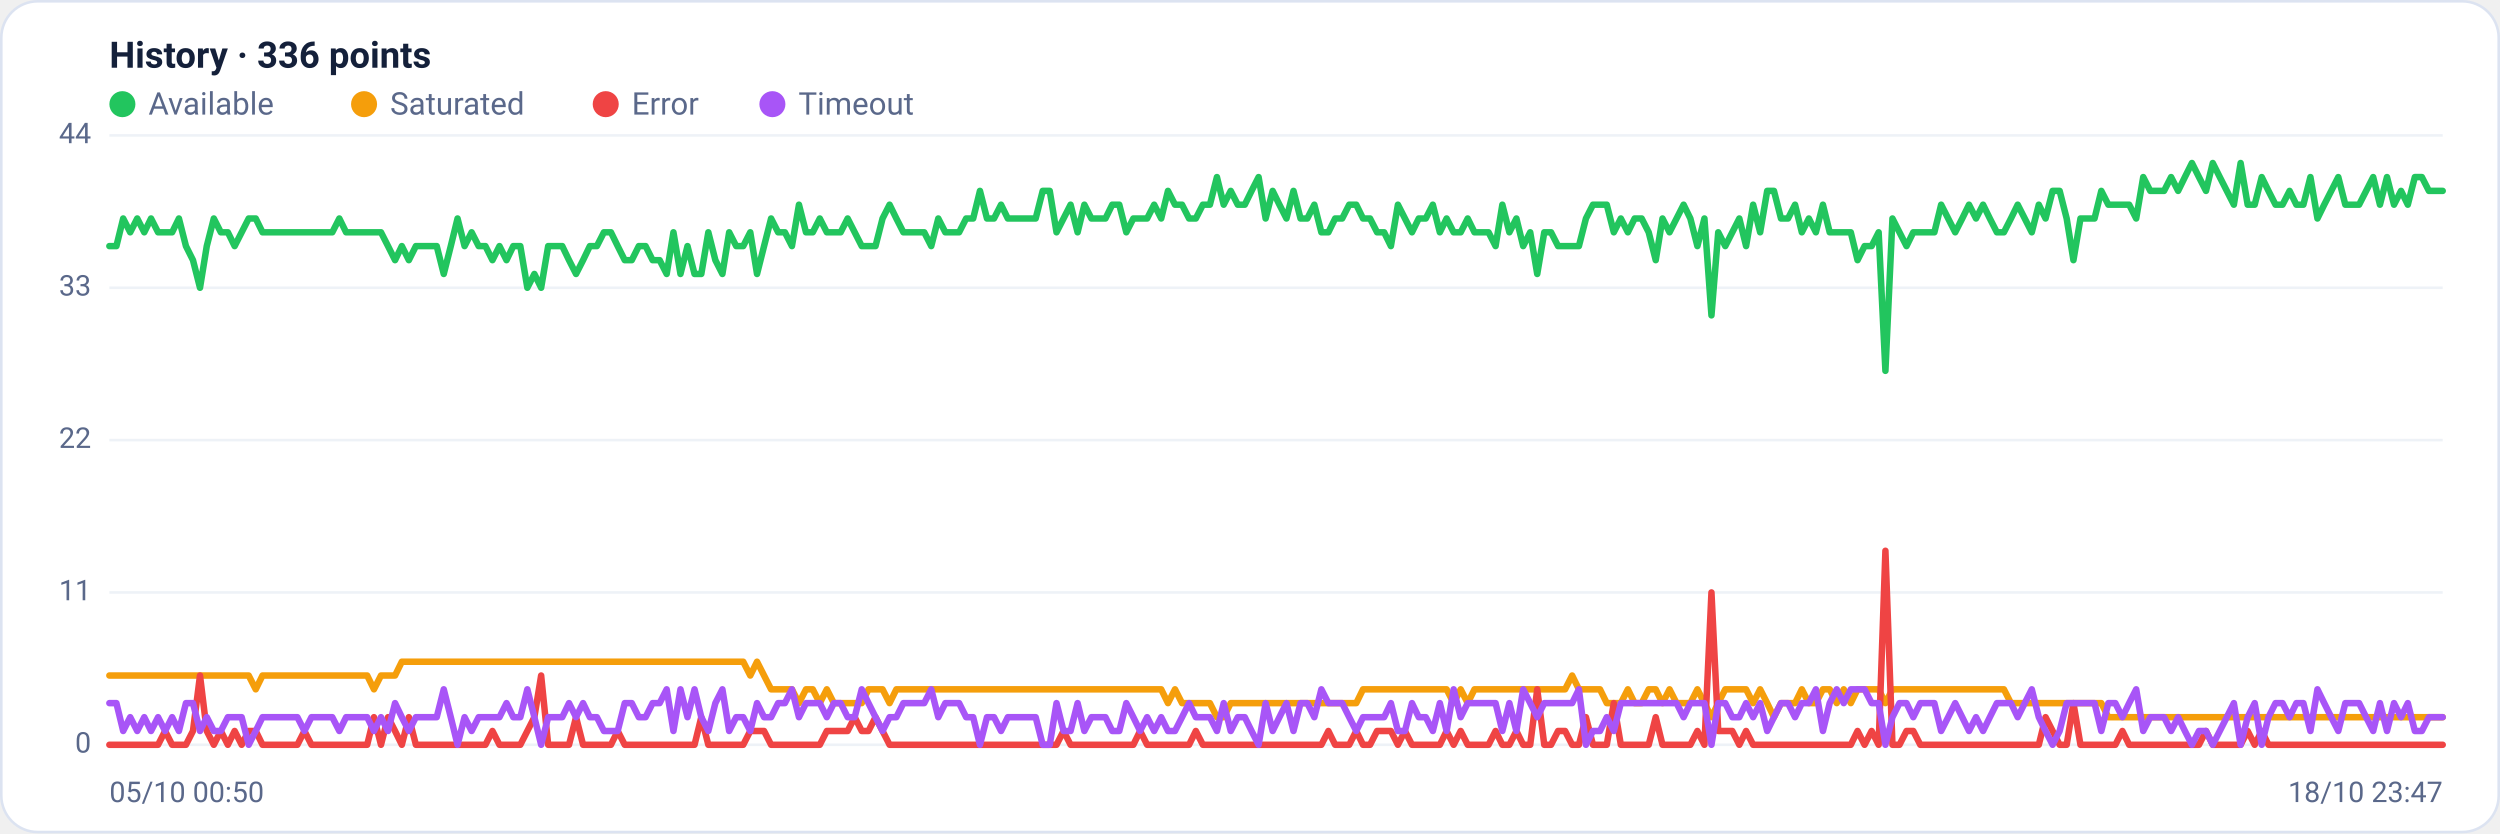
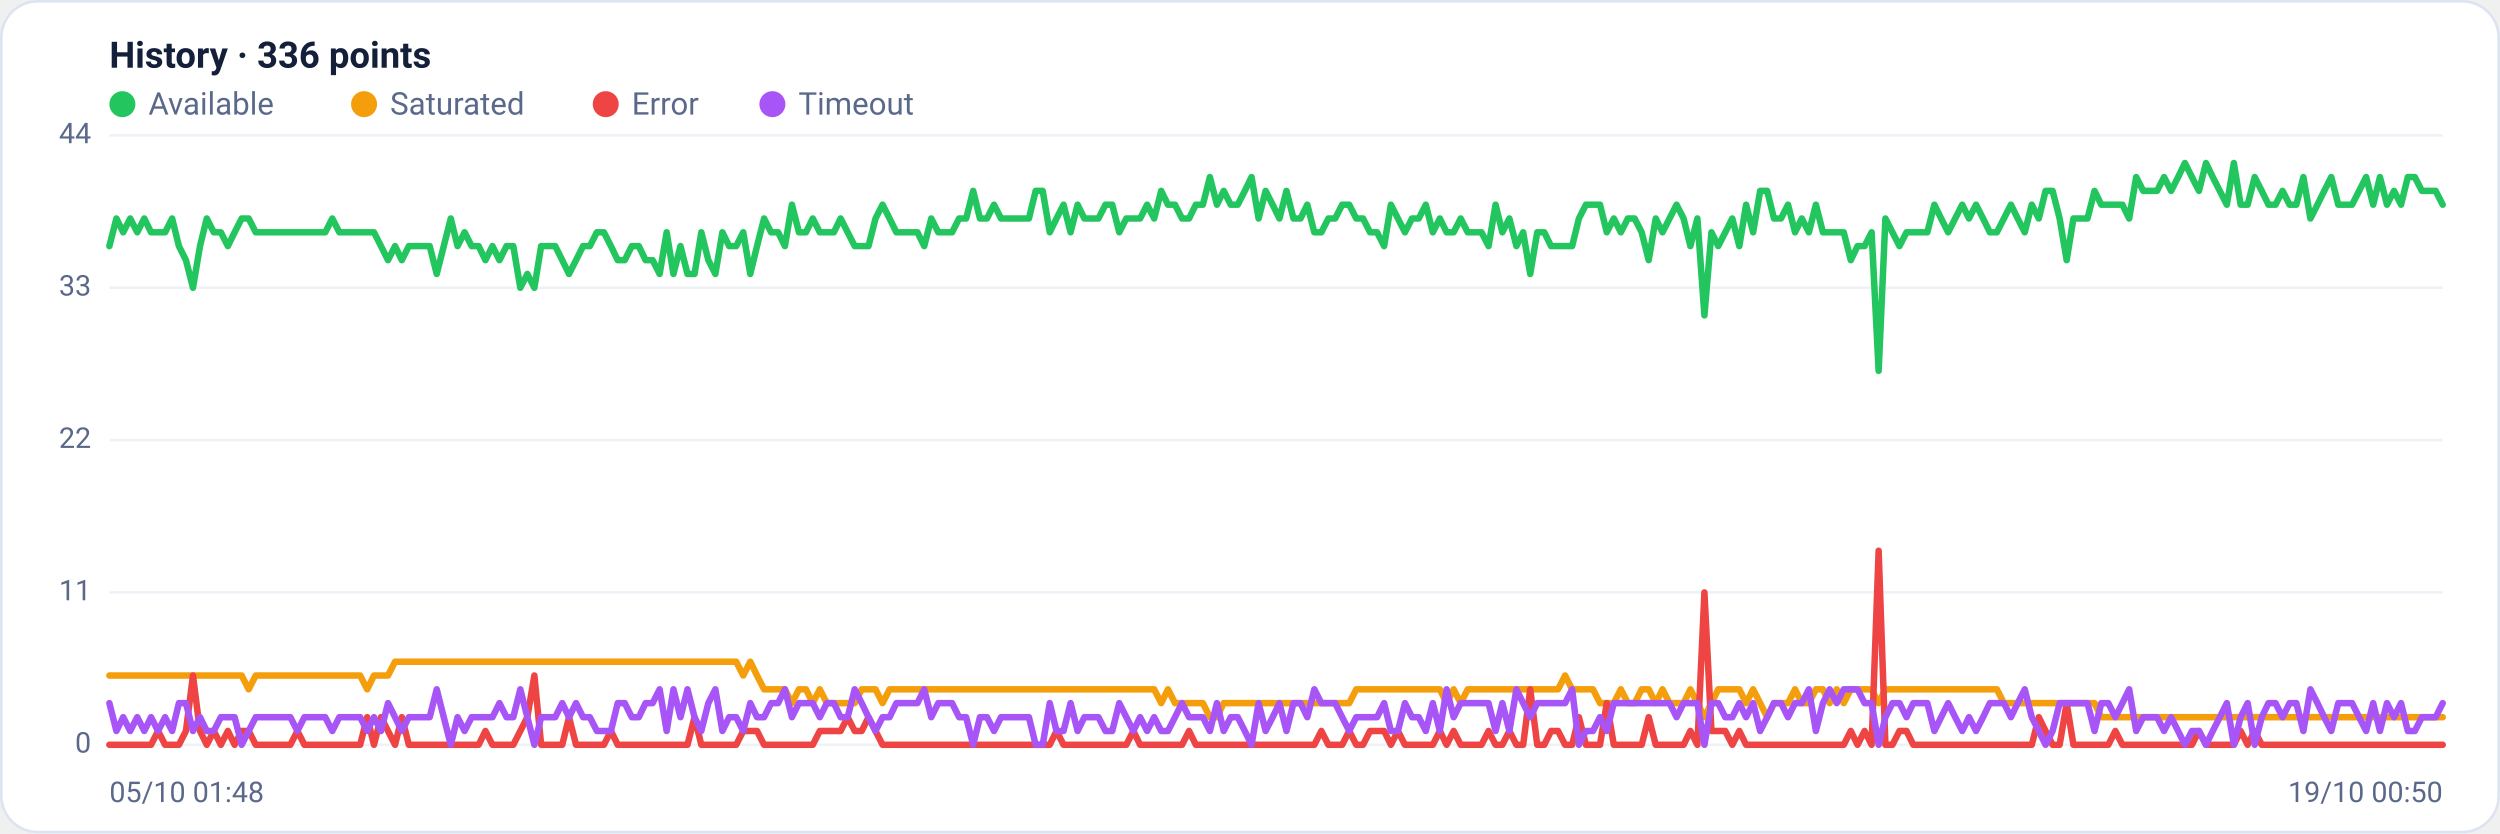
<svg xmlns="http://www.w3.org/2000/svg" viewBox="0 0 960 320" width="960" height="320" font-family="Segoe UI, system-ui, -apple-system, Roboto, Helvetica, Arial, sans-serif" role="img" aria-label="Availability history per region">
  <rect x="0.5" y="0.5" width="959" height="319" rx="14" fill="#ffffff" stroke="#dce3f1" />
  <text x="42" y="26" font-size="14" font-weight="600" fill="#14203a">History · 336 points</text>
  <circle cx="47" cy="40" r="5" fill="#22c55e" />
  <text x="57" y="44" font-size="12" fill="#5a688a">Available</text>
  <circle cx="139.8" cy="40" r="5" fill="#f59e0b" />
  <text x="149.8" y="44" font-size="12" fill="#5a688a">Saturated</text>
  <circle cx="232.6" cy="40" r="5" fill="#ef4444" />
  <text x="242.6" y="44" font-size="12" fill="#5a688a">Error</text>
  <circle cx="296.6" cy="40" r="5" fill="#a855f7" />
  <text x="306.6" y="44" font-size="12" fill="#5a688a">Timeout</text>
  <line x1="42" y1="286.0" x2="938" y2="286.0" stroke="#eef2f7" stroke-width="1" />
  <text x="35" y="289.0" text-anchor="end" font-size="11" fill="#5a688a">0</text>
  <line x1="42" y1="227.5" x2="938" y2="227.5" stroke="#eef2f7" stroke-width="1" />
  <text x="35" y="230.5" text-anchor="end" font-size="11" fill="#5a688a">11</text>
  <line x1="42" y1="169.0" x2="938" y2="169.0" stroke="#eef2f7" stroke-width="1" />
  <text x="35" y="172.0" text-anchor="end" font-size="11" fill="#5a688a">22</text>
  <line x1="42" y1="110.5" x2="938" y2="110.5" stroke="#eef2f7" stroke-width="1" />
  <text x="35" y="113.5" text-anchor="end" font-size="11" fill="#5a688a">33</text>
  <line x1="42" y1="52.0" x2="938" y2="52.0" stroke="#eef2f7" stroke-width="1" />
  <text x="35" y="55.0" text-anchor="end" font-size="11" fill="#5a688a">44</text>
-   <polyline fill="none" stroke="#22c55e" stroke-width="2.5" stroke-linejoin="round" stroke-linecap="round" points="42.0,94.5 44.7,94.5 47.3,83.9 50.0,89.2 52.7,83.9 55.4,89.2 58.0,83.9 60.7,89.2 63.4,89.2 66.1,89.2 68.7,83.9 71.4,94.5 74.1,99.9 76.8,110.5 79.4,94.5 82.1,83.9 84.8,89.2 87.5,89.2 90.1,94.5 92.8,89.2 95.5,83.9 98.2,83.9 100.8,89.2 103.5,89.2 106.2,89.2 108.9,89.2 111.5,89.2 114.2,89.2 116.9,89.2 119.6,89.2 122.2,89.2 124.9,89.2 127.6,89.2 130.3,83.9 132.9,89.2 135.6,89.2 138.3,89.2 141.0,89.2 143.6,89.2 146.3,89.2 149.0,94.5 151.7,99.9 154.3,94.5 157.0,99.9 159.7,94.5 162.4,94.5 165.0,94.5 167.7,94.5 170.4,105.2 173.1,94.5 175.7,83.9 178.4,94.5 181.1,89.2 183.8,94.5 186.4,94.5 189.1,99.9 191.8,94.5 194.5,99.9 197.1,94.5 199.8,94.5 202.5,110.5 205.2,105.2 207.8,110.5 210.5,94.5 213.2,94.5 215.9,94.5 218.5,99.9 221.2,105.2 223.9,99.9 226.5,94.5 229.2,94.5 231.9,89.2 234.6,89.2 237.2,94.5 239.9,99.9 242.6,99.9 245.3,94.5 247.9,94.5 250.6,99.9 253.3,99.9 256.0,105.2 258.6,89.2 261.3,105.2 264.0,94.5 266.7,105.2 269.3,105.2 272.0,89.2 274.7,99.9 277.4,105.2 280.0,89.2 282.7,94.5 285.4,94.5 288.1,89.2 290.7,105.2 293.4,94.5 296.1,83.9 298.8,89.2 301.4,89.2 304.1,94.5 306.8,78.6 309.5,89.2 312.1,89.2 314.8,83.9 317.5,89.2 320.2,89.2 322.8,89.2 325.5,83.9 328.2,89.2 330.9,94.5 333.5,94.5 336.2,94.5 338.9,83.9 341.6,78.6 344.2,83.9 346.9,89.2 349.6,89.2 352.3,89.2 354.9,89.2 357.6,94.5 360.3,83.9 363.0,89.2 365.6,89.2 368.3,89.2 371.0,83.9 373.7,83.9 376.3,73.3 379.0,83.9 381.7,83.9 384.4,78.6 387.0,83.9 389.7,83.9 392.4,83.9 395.1,83.9 397.7,83.9 400.4,73.3 403.1,73.3 405.7,89.2 408.4,83.9 411.1,78.6 413.8,89.2 416.4,78.6 419.1,83.9 421.8,83.9 424.5,83.9 427.1,78.6 429.8,78.6 432.5,89.2 435.2,83.9 437.8,83.9 440.5,83.9 443.2,78.6 445.9,83.9 448.5,73.3 451.2,78.6 453.9,78.6 456.6,83.9 459.2,83.9 461.9,78.6 464.6,78.6 467.3,68.0 469.9,78.6 472.6,73.3 475.3,78.6 478.0,78.6 480.6,73.3 483.3,68.0 486.0,83.9 488.7,73.3 491.3,78.6 494.0,83.9 496.7,73.3 499.4,83.9 502.0,83.9 504.7,78.6 507.4,89.2 510.1,89.2 512.7,83.9 515.4,83.9 518.1,78.6 520.8,78.6 523.4,83.9 526.1,83.9 528.8,89.2 531.5,89.2 534.1,94.5 536.8,78.6 539.5,83.9 542.2,89.2 544.8,83.9 547.5,83.9 550.2,78.6 552.9,89.2 555.5,83.9 558.2,89.2 560.9,89.2 563.6,83.9 566.2,89.2 568.9,89.2 571.6,89.2 574.3,94.5 576.9,78.6 579.6,89.2 582.3,83.9 584.9,94.5 587.6,89.2 590.3,105.2 593.0,89.2 595.6,89.2 598.3,94.5 601.0,94.5 603.7,94.5 606.3,94.5 609.0,83.9 611.7,78.6 614.4,78.6 617.0,78.6 619.7,89.2 622.4,83.9 625.1,89.2 627.7,83.9 630.4,83.9 633.1,89.2 635.8,99.9 638.4,83.9 641.1,89.2 643.8,83.9 646.5,78.6 649.1,83.9 651.8,94.5 654.5,83.9 657.2,121.1 659.8,89.2 662.5,94.5 665.2,89.2 667.9,83.9 670.5,94.5 673.2,78.6 675.9,89.2 678.6,73.3 681.2,73.3 683.9,83.9 686.6,83.9 689.3,78.6 691.9,89.2 694.6,83.9 697.3,89.2 700.0,78.6 702.6,89.2 705.3,89.2 708.0,89.2 710.7,89.2 713.3,99.9 716.0,94.5 718.7,94.5 721.4,89.2 724.0,142.4 726.7,83.9 729.4,89.2 732.1,94.5 734.7,89.2 737.4,89.2 740.1,89.2 742.8,89.2 745.4,78.6 748.1,83.9 750.8,89.2 753.5,83.9 756.1,78.6 758.8,83.9 761.5,78.6 764.1,83.9 766.8,89.2 769.5,89.2 772.2,83.9 774.8,78.6 777.5,83.9 780.2,89.2 782.9,78.6 785.5,83.9 788.2,73.3 790.9,73.3 793.6,83.9 796.2,99.9 798.9,83.9 801.6,83.9 804.3,83.9 806.9,73.3 809.6,78.6 812.3,78.6 815.0,78.6 817.6,78.6 820.3,83.9 823.0,68.0 825.7,73.3 828.3,73.3 831.0,73.3 833.7,68.0 836.4,73.3 839.0,68.0 841.7,62.6 844.4,68.0 847.1,73.3 849.7,62.6 852.4,68.0 855.1,73.3 857.8,78.6 860.4,62.6 863.1,78.6 865.8,78.6 868.5,68.0 871.1,73.3 873.8,78.6 876.5,78.6 879.2,73.3 881.8,78.6 884.5,78.6 887.2,68.0 889.9,83.9 892.5,78.6 895.2,73.3 897.9,68.0 900.6,78.6 903.2,78.6 905.9,78.6 908.6,73.3 911.3,68.0 913.9,78.6 916.6,68.0 919.3,78.6 922.0,73.3 924.6,78.6 927.3,68.0 930.0,68.0 932.7,73.3 935.3,73.3 938.0,73.3" />
-   <polyline fill="none" stroke="#f59e0b" stroke-width="2.5" stroke-linejoin="round" stroke-linecap="round" points="42.0,259.4 44.7,259.4 47.3,259.4 50.0,259.4 52.7,259.4 55.4,259.4 58.0,259.4 60.7,259.4 63.4,259.4 66.1,259.4 68.7,259.4 71.4,259.4 74.1,259.4 76.8,259.4 79.4,259.4 82.1,259.4 84.8,259.4 87.5,259.4 90.1,259.4 92.8,259.4 95.5,259.4 98.2,264.7 100.8,259.4 103.5,259.4 106.2,259.4 108.9,259.4 111.5,259.4 114.2,259.4 116.9,259.4 119.6,259.4 122.2,259.4 124.9,259.4 127.6,259.4 130.3,259.4 132.9,259.4 135.6,259.4 138.3,259.4 141.0,259.4 143.6,264.7 146.3,259.4 149.0,259.4 151.7,259.4 154.3,254.1 157.0,254.1 159.7,254.1 162.4,254.1 165.0,254.1 167.7,254.1 170.4,254.1 173.1,254.1 175.7,254.1 178.4,254.1 181.1,254.1 183.8,254.1 186.4,254.1 189.1,254.1 191.8,254.1 194.5,254.1 197.1,254.1 199.8,254.1 202.5,254.1 205.2,254.1 207.8,254.1 210.5,254.1 213.2,254.1 215.9,254.1 218.5,254.1 221.2,254.1 223.9,254.1 226.5,254.1 229.2,254.1 231.9,254.1 234.6,254.1 237.2,254.1 239.9,254.1 242.6,254.1 245.3,254.1 247.9,254.1 250.6,254.1 253.3,254.1 256.0,254.1 258.6,254.1 261.3,254.1 264.0,254.1 266.7,254.1 269.3,254.1 272.0,254.1 274.7,254.1 277.4,254.1 280.0,254.1 282.7,254.1 285.4,254.1 288.1,259.4 290.7,254.1 293.4,259.4 296.1,264.7 298.8,264.7 301.4,264.7 304.1,264.7 306.8,270.0 309.5,264.7 312.1,264.7 314.8,270.0 317.5,264.7 320.2,270.0 322.8,270.0 325.5,270.0 328.2,270.0 330.9,270.0 333.5,264.7 336.2,264.7 338.9,264.7 341.6,270.0 344.2,264.7 346.9,264.7 349.6,264.7 352.3,264.7 354.9,264.7 357.6,264.7 360.3,264.7 363.0,264.7 365.6,264.7 368.3,264.7 371.0,264.7 373.7,264.7 376.3,264.7 379.0,264.7 381.7,264.7 384.4,264.7 387.0,264.7 389.7,264.7 392.4,264.7 395.1,264.7 397.7,264.7 400.4,264.7 403.1,264.7 405.7,264.7 408.4,264.7 411.1,264.7 413.8,264.7 416.4,264.7 419.1,264.7 421.8,264.7 424.5,264.7 427.1,264.7 429.8,264.7 432.5,264.7 435.2,264.7 437.8,264.7 440.5,264.7 443.2,264.7 445.9,264.7 448.5,270.0 451.2,264.7 453.9,270.0 456.6,270.0 459.2,270.0 461.9,270.0 464.6,270.0 467.3,275.4 469.9,275.4 472.6,270.0 475.3,270.0 478.0,270.0 480.6,270.0 483.3,270.0 486.0,270.0 488.7,270.0 491.3,270.0 494.0,270.0 496.7,270.0 499.4,270.0 502.0,270.0 504.7,270.0 507.4,270.0 510.1,270.0 512.7,270.0 515.4,270.0 518.1,270.0 520.8,270.0 523.4,264.7 526.1,264.7 528.8,264.7 531.5,264.7 534.1,264.7 536.8,264.7 539.5,264.7 542.2,264.7 544.8,264.7 547.5,264.7 550.2,264.7 552.9,264.7 555.5,264.7 558.2,270.0 560.9,264.7 563.6,270.0 566.2,264.7 568.9,264.7 571.6,264.7 574.3,264.7 576.9,264.7 579.6,264.7 582.3,264.7 584.9,264.7 587.6,264.7 590.3,264.7 593.0,264.7 595.6,264.7 598.3,264.7 601.0,264.7 603.7,259.4 606.3,264.7 609.0,264.7 611.7,264.7 614.4,264.7 617.0,270.0 619.7,270.0 622.4,270.0 625.1,264.7 627.7,270.0 630.4,270.0 633.1,264.7 635.8,264.7 638.4,270.0 641.1,264.7 643.8,270.0 646.5,270.0 649.1,270.0 651.8,264.7 654.5,270.0 657.2,275.4 659.8,270.0 662.5,264.7 665.2,264.7 667.9,264.7 670.5,264.7 673.2,270.0 675.9,264.7 678.6,270.0 681.2,275.4 683.9,270.0 686.6,270.0 689.3,270.0 691.9,264.7 694.6,270.0 697.3,270.0 700.0,264.7 702.6,264.7 705.3,270.0 708.0,264.7 710.7,270.0 713.3,264.7 716.0,264.7 718.7,264.7 721.4,264.7 724.0,270.0 726.7,264.7 729.4,264.7 732.1,264.7 734.7,264.7 737.4,264.7 740.1,264.7 742.8,264.7 745.4,264.7 748.1,264.7 750.8,264.7 753.5,264.7 756.1,264.7 758.8,264.7 761.5,264.7 764.1,264.7 766.8,264.7 769.5,264.7 772.2,270.0 774.8,270.0 777.5,270.0 780.2,270.0 782.9,270.0 785.5,270.0 788.2,270.0 790.9,270.0 793.6,270.0 796.2,270.0 798.9,270.0 801.6,270.0 804.3,270.0 806.9,270.0 809.6,275.4 812.3,275.4 815.0,275.4 817.6,275.4 820.3,275.4 823.0,275.4 825.7,275.4 828.3,275.4 831.0,275.4 833.7,275.4 836.4,275.4 839.0,275.4 841.7,275.4 844.4,275.4 847.1,275.4 849.7,275.4 852.4,275.4 855.1,275.4 857.8,275.4 860.4,275.4 863.1,275.4 865.8,275.4 868.5,275.4 871.1,275.4 873.8,275.4 876.5,275.4 879.2,275.4 881.8,275.4 884.5,275.4 887.2,275.4 889.9,275.4 892.5,275.4 895.2,275.4 897.9,275.4 900.6,275.4 903.2,275.4 905.9,275.4 908.6,275.4 911.3,275.4 913.9,275.4 916.6,275.4 919.3,275.4 922.0,275.4 924.6,275.4 927.3,275.4 930.0,275.4 932.7,275.4 935.3,275.4 938.0,275.4" />
-   <polyline fill="none" stroke="#ef4444" stroke-width="2.5" stroke-linejoin="round" stroke-linecap="round" points="42.0,286.0 44.7,286.0 47.3,286.0 50.0,286.0 52.7,286.0 55.4,286.0 58.0,286.0 60.7,286.0 63.4,280.7 66.1,286.0 68.7,286.0 71.4,286.0 74.1,280.7 76.8,259.4 79.4,280.7 82.1,286.0 84.8,280.7 87.5,286.0 90.1,280.7 92.8,286.0 95.5,280.7 98.2,280.7 100.8,286.0 103.5,286.0 106.2,286.0 108.9,286.0 111.5,286.0 114.2,286.0 116.9,280.7 119.6,286.0 122.2,286.0 124.9,286.0 127.6,286.0 130.3,286.0 132.9,286.0 135.6,286.0 138.3,286.0 141.0,286.0 143.6,275.4 146.3,286.0 149.0,275.4 151.7,280.7 154.3,286.0 157.0,275.4 159.7,286.0 162.4,286.0 165.0,286.0 167.7,286.0 170.4,286.0 173.1,286.0 175.7,286.0 178.4,286.0 181.1,286.0 183.8,286.0 186.4,286.0 189.1,280.7 191.8,286.0 194.5,286.0 197.1,286.0 199.8,286.0 202.5,280.7 205.2,275.4 207.8,259.4 210.5,286.0 213.2,286.0 215.9,286.0 218.5,286.0 221.2,275.4 223.9,286.0 226.5,286.0 229.2,286.0 231.9,286.0 234.6,286.0 237.2,280.7 239.9,286.0 242.6,286.0 245.3,286.0 247.9,286.0 250.6,286.0 253.3,286.0 256.0,286.0 258.6,286.0 261.3,286.0 264.0,286.0 266.7,286.0 269.3,275.4 272.0,286.0 274.7,286.0 277.4,286.0 280.0,286.0 282.7,286.0 285.4,286.0 288.1,280.7 290.7,280.7 293.4,280.7 296.1,286.0 298.8,286.0 301.4,286.0 304.1,286.0 306.8,286.0 309.5,286.0 312.1,286.0 314.8,286.0 317.5,280.7 320.2,280.7 322.8,280.7 325.5,280.7 328.2,275.4 330.9,280.7 333.5,280.7 336.2,275.4 338.9,280.7 341.6,286.0 344.2,286.0 346.9,286.0 349.6,286.0 352.3,286.0 354.9,286.0 357.6,286.0 360.3,286.0 363.0,286.0 365.6,286.0 368.3,286.0 371.0,286.0 373.7,286.0 376.3,286.0 379.0,286.0 381.7,286.0 384.4,286.0 387.0,286.0 389.7,286.0 392.4,286.0 395.1,286.0 397.7,286.0 400.4,286.0 403.1,286.0 405.7,286.0 408.4,280.7 411.1,286.0 413.8,286.0 416.4,286.0 419.1,286.0 421.8,286.0 424.5,286.0 427.1,286.0 429.8,286.0 432.5,286.0 435.2,286.0 437.8,280.7 440.5,286.0 443.2,286.0 445.9,286.0 448.5,286.0 451.2,286.0 453.9,286.0 456.6,286.0 459.2,280.7 461.9,286.0 464.6,286.0 467.3,286.0 469.9,286.0 472.6,286.0 475.3,286.0 478.0,286.0 480.6,286.0 483.3,286.0 486.0,286.0 488.7,286.0 491.3,286.0 494.0,286.0 496.7,286.0 499.4,286.0 502.0,286.0 504.7,286.0 507.4,286.0 510.1,280.7 512.7,286.0 515.4,286.0 518.1,286.0 520.8,280.7 523.4,286.0 526.1,286.0 528.8,280.7 531.5,280.7 534.1,280.7 536.8,286.0 539.5,280.7 542.2,286.0 544.8,286.0 547.5,286.0 550.2,286.0 552.9,286.0 555.5,280.7 558.2,286.0 560.9,280.7 563.6,286.0 566.2,286.0 568.9,286.0 571.6,286.0 574.3,280.7 576.9,286.0 579.6,286.0 582.3,280.7 584.9,286.0 587.6,286.0 590.3,264.7 593.0,286.0 595.6,286.0 598.3,280.7 601.0,280.7 603.7,286.0 606.3,286.0 609.0,275.4 611.7,286.0 614.4,286.0 617.0,286.0 619.7,270.0 622.4,286.0 625.1,286.0 627.7,286.0 630.4,286.0 633.1,286.0 635.8,275.4 638.4,286.0 641.1,286.0 643.8,286.0 646.5,286.0 649.1,286.0 651.8,280.7 654.5,286.0 657.2,227.5 659.8,280.7 662.5,280.7 665.2,280.7 667.9,286.0 670.5,280.7 673.2,286.0 675.9,286.0 678.6,286.0 681.2,286.0 683.9,286.0 686.6,286.0 689.3,286.0 691.9,286.0 694.6,286.0 697.3,286.0 700.0,286.0 702.6,286.0 705.3,286.0 708.0,286.0 710.7,286.0 713.3,280.7 716.0,286.0 718.7,280.7 721.4,286.0 724.0,211.5 726.7,286.0 729.4,286.0 732.1,280.7 734.7,280.7 737.4,286.0 740.1,286.0 742.8,286.0 745.4,286.0 748.1,286.0 750.8,286.0 753.5,286.0 756.1,286.0 758.8,286.0 761.5,286.0 764.1,286.0 766.8,286.0 769.5,286.0 772.2,286.0 774.8,286.0 777.5,286.0 780.2,286.0 782.9,286.0 785.5,275.4 788.2,280.7 790.9,286.0 793.6,286.0 796.2,270.0 798.9,286.0 801.6,286.0 804.3,286.0 806.9,286.0 809.6,286.0 812.3,286.0 815.0,280.7 817.6,286.0 820.3,286.0 823.0,286.0 825.7,286.0 828.3,286.0 831.0,286.0 833.7,286.0 836.4,286.0 839.0,286.0 841.7,286.0 844.4,286.0 847.1,280.7 849.7,286.0 852.4,286.0 855.1,286.0 857.8,286.0 860.4,286.0 863.1,280.7 865.8,286.0 868.5,280.7 871.1,286.0 873.8,286.0 876.5,286.0 879.2,286.0 881.8,286.0 884.5,286.0 887.2,286.0 889.9,286.0 892.5,286.0 895.2,286.0 897.9,286.0 900.6,286.0 903.2,286.0 905.9,286.0 908.6,286.0 911.3,286.0 913.9,286.0 916.6,286.0 919.3,286.0 922.0,286.0 924.6,286.0 927.3,286.0 930.0,286.0 932.7,286.0 935.3,286.0 938.0,286.0" />
-   <polyline fill="none" stroke="#a855f7" stroke-width="2.5" stroke-linejoin="round" stroke-linecap="round" points="42.0,270.0 44.7,270.0 47.3,280.7 50.0,275.4 52.7,280.7 55.4,275.4 58.0,280.7 60.7,275.4 63.4,280.7 66.1,275.4 68.7,280.7 71.4,270.0 74.1,270.0 76.8,280.7 79.4,275.4 82.1,280.7 84.8,280.7 87.5,275.4 90.1,275.4 92.8,275.4 95.5,286.0 98.2,280.7 100.8,275.4 103.5,275.4 106.2,275.4 108.9,275.4 111.5,275.4 114.2,275.4 116.9,280.7 119.6,275.4 122.2,275.4 124.9,275.4 127.6,275.4 130.3,280.7 132.9,275.4 135.6,275.4 138.3,275.4 141.0,275.4 143.6,280.7 146.3,275.4 149.0,280.7 151.7,270.0 154.3,275.4 157.0,280.7 159.7,275.4 162.4,275.4 165.0,275.4 167.7,275.4 170.4,264.7 173.1,275.4 175.7,286.0 178.4,275.4 181.1,280.7 183.8,275.4 186.4,275.4 189.1,275.4 191.8,275.4 194.5,270.0 197.1,275.4 199.8,275.4 202.5,264.7 205.2,275.4 207.8,286.0 210.5,275.4 213.2,275.4 215.9,275.4 218.5,270.0 221.2,275.4 223.9,270.0 226.5,275.4 229.2,275.4 231.9,280.7 234.6,280.7 237.2,280.7 239.9,270.0 242.6,270.0 245.3,275.4 247.9,275.4 250.6,270.0 253.3,270.0 256.0,264.7 258.6,280.7 261.3,264.7 264.0,275.4 266.7,264.7 269.3,275.4 272.0,280.7 274.7,270.0 277.4,264.7 280.0,280.7 282.7,275.4 285.4,275.4 288.1,280.7 290.7,270.0 293.4,275.4 296.1,275.4 298.8,270.0 301.4,270.0 304.1,264.7 306.8,275.4 309.5,270.0 312.1,270.0 314.8,270.0 317.5,275.4 320.2,270.0 322.8,270.0 325.5,275.4 328.2,275.4 330.9,264.7 333.5,270.0 336.2,275.4 338.9,280.7 341.6,275.4 344.2,275.4 346.9,270.0 349.6,270.0 352.3,270.0 354.9,270.0 357.6,264.7 360.3,275.4 363.0,270.0 365.6,270.0 368.3,270.0 371.0,275.4 373.7,275.4 376.3,286.0 379.0,275.4 381.7,275.4 384.4,280.7 387.0,275.4 389.7,275.4 392.4,275.4 395.1,275.4 397.7,275.4 400.4,286.0 403.1,286.0 405.7,270.0 408.4,280.7 411.1,280.7 413.8,270.0 416.4,280.7 419.1,275.4 421.8,275.4 424.5,275.4 427.1,280.7 429.8,280.7 432.5,270.0 435.2,275.4 437.8,280.7 440.5,275.4 443.2,280.7 445.9,275.4 448.5,280.7 451.2,280.7 453.9,275.4 456.6,270.0 459.2,275.4 461.9,275.4 464.6,275.4 467.3,280.7 469.9,270.0 472.6,280.7 475.3,275.4 478.0,275.4 480.6,280.7 483.3,286.0 486.0,270.0 488.7,280.7 491.3,275.4 494.0,270.0 496.7,280.7 499.4,270.0 502.0,270.0 504.7,275.4 507.4,264.7 510.1,270.0 512.7,270.0 515.4,270.0 518.1,275.4 520.8,280.7 523.4,275.4 526.1,275.4 528.8,275.4 531.5,275.4 534.1,270.0 536.8,280.7 539.5,280.7 542.2,270.0 544.8,275.4 547.5,275.4 550.2,280.7 552.9,270.0 555.5,280.7 558.2,264.7 560.9,275.4 563.6,270.0 566.2,270.0 568.9,270.0 571.6,270.0 574.3,270.0 576.9,280.7 579.6,270.0 582.3,280.7 584.9,264.7 587.6,270.0 590.3,275.4 593.0,270.0 595.6,270.0 598.3,270.0 601.0,270.0 603.7,270.0 606.3,264.7 609.0,286.0 611.7,280.7 614.4,280.7 617.0,275.4 619.7,280.7 622.4,270.0 625.1,270.0 627.7,270.0 630.4,270.0 633.1,270.0 635.8,270.0 638.4,270.0 641.1,270.0 643.8,270.0 646.5,275.4 649.1,270.0 651.8,270.0 654.5,270.0 657.2,286.0 659.8,270.0 662.5,270.0 665.2,275.4 667.9,275.4 670.5,270.0 673.2,275.4 675.9,270.0 678.6,280.7 681.2,275.4 683.9,270.0 686.6,270.0 689.3,275.4 691.9,270.0 694.6,270.0 697.3,264.7 700.0,280.7 702.6,270.0 705.3,264.7 708.0,270.0 710.7,264.7 713.3,264.7 716.0,264.7 718.7,270.0 721.4,270.0 724.0,286.0 726.7,275.4 729.4,270.0 732.1,270.0 734.7,275.4 737.4,270.0 740.1,270.0 742.8,270.0 745.4,280.7 748.1,275.4 750.8,270.0 753.5,275.4 756.1,280.7 758.8,275.4 761.5,280.7 764.1,275.4 766.8,270.0 769.5,270.0 772.2,270.0 774.8,275.4 777.5,270.0 780.2,264.7 782.9,275.4 785.5,280.7 788.2,286.0 790.9,280.7 793.6,270.0 796.2,270.0 798.9,270.0 801.6,270.0 804.3,270.0 806.9,280.7 809.6,270.0 812.3,270.0 815.0,275.4 817.6,270.0 820.3,264.7 823.0,280.7 825.7,275.4 828.3,275.4 831.0,275.4 833.7,280.7 836.4,275.4 839.0,280.7 841.7,286.0 844.4,280.7 847.1,280.7 849.7,286.0 852.4,280.7 855.1,275.4 857.8,270.0 860.4,286.0 863.1,275.4 865.8,270.0 868.5,286.0 871.1,275.4 873.8,270.0 876.5,270.0 879.2,275.4 881.8,270.0 884.5,270.0 887.2,280.7 889.9,264.7 892.5,270.0 895.2,275.4 897.9,280.7 900.6,270.0 903.2,270.0 905.9,270.0 908.6,275.4 911.3,280.7 913.9,270.0 916.6,280.7 919.3,270.0 922.0,275.4 924.6,270.0 927.3,280.7 930.0,280.7 932.7,275.4 935.3,275.4 938.0,275.4" />
-   <text x="42" y="308" font-size="11" fill="#5a688a">05/10 00:50</text>
-   <text x="938" y="308" text-anchor="end" font-size="11" fill="#5a688a">18/10 23:47</text>
+   <polyline fill="none" stroke="#22c55e" stroke-width="2.5" stroke-linejoin="round" stroke-linecap="round" points="42.0,94.5 44.7,83.9 47.3,89.2 50.0,83.9 52.7,89.2 55.4,83.9 58.0,89.2 60.7,89.2 63.4,89.2 66.1,83.9 68.7,94.5 71.4,99.9 74.1,110.5 76.8,94.5 79.4,83.9 82.1,89.2 84.8,89.2 87.5,94.5 90.1,89.2 92.8,83.9 95.5,83.9 98.2,89.2 100.8,89.2 103.5,89.2 106.2,89.2 108.9,89.2 111.5,89.2 114.2,89.2 116.9,89.2 119.6,89.2 122.2,89.2 124.9,89.2 127.6,83.9 130.3,89.2 132.9,89.2 135.6,89.2 138.3,89.2 141.0,89.2 143.6,89.2 146.3,94.5 149.0,99.9 151.7,94.5 154.3,99.9 157.0,94.5 159.7,94.5 162.4,94.5 165.0,94.5 167.7,105.2 170.4,94.5 173.1,83.9 175.7,94.5 178.4,89.2 181.1,94.5 183.8,94.5 186.4,99.9 189.1,94.5 191.8,99.9 194.5,94.5 197.1,94.5 199.8,110.5 202.5,105.2 205.2,110.5 207.8,94.5 210.5,94.5 213.2,94.5 215.9,99.9 218.5,105.2 221.2,99.9 223.9,94.5 226.5,94.5 229.2,89.2 231.9,89.2 234.6,94.5 237.2,99.9 239.9,99.9 242.6,94.5 245.3,94.5 247.9,99.9 250.6,99.9 253.3,105.2 256.0,89.2 258.6,105.2 261.3,94.5 264.0,105.2 266.7,105.2 269.3,89.2 272.0,99.9 274.7,105.2 277.4,89.2 280.0,94.5 282.7,94.5 285.4,89.2 288.1,105.2 290.7,94.5 293.4,83.9 296.1,89.2 298.8,89.2 301.4,94.5 304.1,78.6 306.8,89.2 309.5,89.2 312.1,83.9 314.8,89.2 317.5,89.2 320.2,89.2 322.8,83.9 325.5,89.2 328.2,94.5 330.9,94.5 333.5,94.5 336.2,83.9 338.9,78.6 341.6,83.9 344.2,89.2 346.9,89.2 349.6,89.2 352.3,89.2 354.9,94.5 357.6,83.9 360.3,89.2 363.0,89.2 365.6,89.2 368.3,83.9 371.0,83.9 373.7,73.3 376.3,83.9 379.0,83.9 381.7,78.6 384.4,83.9 387.0,83.9 389.7,83.9 392.4,83.9 395.1,83.9 397.7,73.3 400.4,73.3 403.1,89.2 405.7,83.9 408.4,78.6 411.1,89.2 413.8,78.6 416.4,83.9 419.1,83.9 421.8,83.9 424.5,78.6 427.1,78.6 429.8,89.2 432.5,83.9 435.2,83.9 437.8,83.9 440.5,78.6 443.2,83.9 445.9,73.3 448.5,78.6 451.2,78.6 453.9,83.9 456.6,83.9 459.2,78.6 461.9,78.6 464.6,68.0 467.3,78.6 469.9,73.3 472.6,78.6 475.3,78.6 478.0,73.3 480.6,68.0 483.3,83.9 486.0,73.3 488.7,78.6 491.3,83.9 494.0,73.3 496.7,83.9 499.4,83.9 502.0,78.6 504.7,89.2 507.4,89.2 510.1,83.9 512.7,83.9 515.4,78.6 518.1,78.6 520.8,83.9 523.4,83.9 526.1,89.2 528.8,89.2 531.5,94.5 534.1,78.6 536.8,83.9 539.5,89.2 542.2,83.9 544.8,83.9 547.5,78.6 550.2,89.2 552.9,83.9 555.5,89.2 558.2,89.2 560.9,83.9 563.6,89.2 566.2,89.2 568.9,89.2 571.6,94.5 574.3,78.6 576.9,89.2 579.6,83.9 582.3,94.5 584.9,89.2 587.6,105.2 590.3,89.2 593.0,89.2 595.6,94.5 598.3,94.5 601.0,94.5 603.7,94.5 606.3,83.9 609.0,78.6 611.7,78.6 614.4,78.6 617.0,89.2 619.7,83.9 622.4,89.2 625.1,83.9 627.7,83.9 630.4,89.2 633.1,99.9 635.8,83.9 638.4,89.2 641.1,83.9 643.8,78.6 646.5,83.9 649.1,94.5 651.8,83.9 654.5,121.1 657.2,89.2 659.8,94.5 662.5,89.2 665.2,83.9 667.9,94.5 670.5,78.6 673.2,89.2 675.9,73.3 678.6,73.3 681.2,83.9 683.9,83.9 686.6,78.6 689.3,89.2 691.9,83.9 694.6,89.2 697.3,78.6 700.0,89.2 702.6,89.2 705.3,89.2 708.0,89.2 710.7,99.9 713.3,94.5 716.0,94.5 718.7,89.2 721.4,142.4 724.0,83.9 726.7,89.2 729.4,94.5 732.1,89.2 734.7,89.2 737.4,89.2 740.1,89.2 742.8,78.6 745.4,83.9 748.1,89.2 750.8,83.9 753.5,78.6 756.1,83.9 758.8,78.6 761.5,83.9 764.1,89.2 766.8,89.2 769.5,83.9 772.2,78.6 774.8,83.9 777.5,89.2 780.2,78.6 782.9,83.9 785.5,73.3 788.2,73.3 790.9,83.9 793.6,99.9 796.2,83.9 798.9,83.9 801.6,83.9 804.3,73.3 806.9,78.6 809.6,78.6 812.3,78.6 815.0,78.6 817.6,83.9 820.3,68.0 823.0,73.3 825.7,73.3 828.3,73.3 831.0,68.0 833.7,73.3 836.4,68.0 839.0,62.6 841.7,68.0 844.4,73.3 847.1,62.6 849.7,68.0 852.4,73.3 855.1,78.6 857.8,62.6 860.4,78.6 863.1,78.6 865.8,68.0 868.5,73.3 871.1,78.6 873.8,78.6 876.5,73.3 879.2,78.6 881.8,78.6 884.5,68.0 887.2,83.9 889.9,78.6 892.5,73.3 895.2,68.0 897.9,78.6 900.6,78.6 903.2,78.6 905.9,73.3 908.6,68.0 911.3,78.6 913.9,68.0 916.6,78.6 919.3,73.3 922.0,78.6 924.6,68.0 927.3,68.0 930.0,73.3 932.7,73.3 935.3,73.3 938.0,78.6" />
+   <polyline fill="none" stroke="#f59e0b" stroke-width="2.5" stroke-linejoin="round" stroke-linecap="round" points="42.0,259.4 44.7,259.4 47.3,259.4 50.0,259.4 52.7,259.4 55.4,259.4 58.0,259.4 60.7,259.4 63.4,259.4 66.1,259.4 68.7,259.4 71.4,259.4 74.1,259.4 76.8,259.4 79.4,259.4 82.1,259.4 84.8,259.4 87.5,259.4 90.1,259.4 92.8,259.4 95.5,264.7 98.2,259.4 100.8,259.4 103.5,259.4 106.2,259.4 108.9,259.4 111.5,259.4 114.2,259.4 116.9,259.4 119.6,259.4 122.2,259.4 124.9,259.4 127.6,259.4 130.3,259.4 132.9,259.4 135.6,259.4 138.3,259.4 141.0,264.7 143.6,259.4 146.3,259.4 149.0,259.4 151.7,254.1 154.3,254.1 157.0,254.1 159.7,254.1 162.4,254.1 165.0,254.1 167.7,254.1 170.4,254.1 173.1,254.1 175.7,254.1 178.4,254.1 181.1,254.1 183.8,254.1 186.4,254.1 189.1,254.1 191.8,254.1 194.5,254.1 197.1,254.1 199.8,254.1 202.5,254.1 205.2,254.1 207.8,254.1 210.5,254.1 213.2,254.1 215.9,254.1 218.5,254.1 221.2,254.1 223.9,254.1 226.5,254.1 229.2,254.1 231.9,254.1 234.6,254.1 237.2,254.1 239.9,254.1 242.6,254.1 245.3,254.1 247.9,254.1 250.6,254.1 253.3,254.1 256.0,254.1 258.6,254.1 261.3,254.1 264.0,254.1 266.7,254.1 269.3,254.1 272.0,254.1 274.7,254.1 277.4,254.1 280.0,254.1 282.7,254.1 285.4,259.4 288.1,254.1 290.7,259.4 293.4,264.7 296.1,264.7 298.8,264.7 301.4,264.7 304.1,270.0 306.8,264.7 309.5,264.7 312.1,270.0 314.8,264.7 317.5,270.0 320.2,270.0 322.8,270.0 325.5,270.0 328.2,270.0 330.9,264.7 333.5,264.7 336.2,264.7 338.9,270.0 341.6,264.7 344.2,264.7 346.9,264.7 349.6,264.7 352.3,264.7 354.9,264.7 357.6,264.7 360.3,264.7 363.0,264.7 365.6,264.7 368.3,264.7 371.0,264.7 373.7,264.7 376.3,264.7 379.0,264.7 381.7,264.7 384.4,264.7 387.0,264.7 389.7,264.7 392.4,264.7 395.1,264.7 397.7,264.7 400.4,264.7 403.1,264.7 405.7,264.7 408.4,264.7 411.1,264.7 413.8,264.7 416.4,264.7 419.1,264.7 421.8,264.7 424.5,264.7 427.1,264.7 429.8,264.7 432.5,264.7 435.2,264.7 437.8,264.7 440.5,264.7 443.2,264.7 445.9,270.0 448.5,264.7 451.2,270.0 453.9,270.0 456.6,270.0 459.2,270.0 461.9,270.0 464.6,275.4 467.3,275.4 469.9,270.0 472.6,270.0 475.3,270.0 478.0,270.0 480.6,270.0 483.3,270.0 486.0,270.0 488.7,270.0 491.3,270.0 494.0,270.0 496.7,270.0 499.4,270.0 502.0,270.0 504.7,270.0 507.4,270.0 510.1,270.0 512.7,270.0 515.4,270.0 518.1,270.0 520.8,264.7 523.4,264.7 526.1,264.7 528.8,264.7 531.5,264.7 534.1,264.7 536.8,264.7 539.5,264.7 542.2,264.7 544.8,264.7 547.5,264.7 550.2,264.7 552.9,264.7 555.5,270.0 558.2,264.7 560.9,270.0 563.6,264.7 566.2,264.7 568.9,264.7 571.6,264.7 574.3,264.7 576.9,264.7 579.6,264.7 582.3,264.7 584.9,264.7 587.6,264.7 590.3,264.7 593.0,264.7 595.6,264.7 598.3,264.7 601.0,259.4 603.7,264.7 606.3,264.7 609.0,264.7 611.7,264.7 614.4,270.0 617.0,270.0 619.7,270.0 622.4,264.7 625.1,270.0 627.7,270.0 630.4,264.7 633.1,264.7 635.8,270.0 638.4,264.7 641.1,270.0 643.8,270.0 646.5,270.0 649.1,264.7 651.8,270.0 654.5,275.4 657.2,270.0 659.8,264.7 662.5,264.7 665.2,264.7 667.9,264.7 670.5,270.0 673.2,264.7 675.9,270.0 678.6,275.4 681.2,270.0 683.9,270.0 686.6,270.0 689.3,264.7 691.9,270.0 694.6,270.0 697.3,264.7 700.0,264.7 702.6,270.0 705.3,264.7 708.0,270.0 710.7,264.7 713.3,264.7 716.0,264.7 718.7,264.7 721.4,270.0 724.0,264.7 726.7,264.7 729.4,264.7 732.1,264.7 734.7,264.7 737.4,264.7 740.1,264.7 742.8,264.7 745.4,264.7 748.1,264.7 750.8,264.7 753.5,264.7 756.1,264.7 758.8,264.7 761.5,264.7 764.1,264.7 766.8,264.7 769.5,270.0 772.2,270.0 774.8,270.0 777.5,270.0 780.2,270.0 782.9,270.0 785.5,270.0 788.2,270.0 790.9,270.0 793.6,270.0 796.2,270.0 798.9,270.0 801.6,270.0 804.3,270.0 806.9,275.4 809.6,275.4 812.3,275.4 815.0,275.4 817.6,275.4 820.3,275.4 823.0,275.4 825.7,275.4 828.3,275.4 831.0,275.4 833.7,275.4 836.4,275.4 839.0,275.4 841.7,275.4 844.4,275.4 847.1,275.4 849.7,275.4 852.4,275.4 855.1,275.4 857.8,275.4 860.4,275.4 863.1,275.4 865.8,275.4 868.5,275.4 871.1,275.4 873.8,275.4 876.5,275.4 879.2,275.4 881.8,275.4 884.5,275.4 887.2,275.4 889.9,275.4 892.5,275.4 895.2,275.4 897.9,275.4 900.6,275.4 903.2,275.4 905.9,275.4 908.6,275.4 911.3,275.4 913.9,275.4 916.6,275.4 919.3,275.4 922.0,275.4 924.6,275.4 927.3,275.4 930.0,275.4 932.7,275.4 935.3,275.4 938.0,275.4" />
+   <polyline fill="none" stroke="#ef4444" stroke-width="2.5" stroke-linejoin="round" stroke-linecap="round" points="42.0,286.0 44.7,286.0 47.3,286.0 50.0,286.0 52.7,286.0 55.4,286.0 58.0,286.0 60.7,280.7 63.4,286.0 66.1,286.0 68.7,286.0 71.4,280.7 74.1,259.4 76.8,280.7 79.4,286.0 82.1,280.7 84.8,286.0 87.5,280.7 90.1,286.0 92.8,280.7 95.5,280.7 98.2,286.0 100.8,286.0 103.5,286.0 106.2,286.0 108.9,286.0 111.5,286.0 114.2,280.7 116.9,286.0 119.6,286.0 122.2,286.0 124.9,286.0 127.6,286.0 130.3,286.0 132.9,286.0 135.6,286.0 138.3,286.0 141.0,275.4 143.6,286.0 146.3,275.4 149.0,280.7 151.7,286.0 154.3,275.4 157.0,286.0 159.7,286.0 162.4,286.0 165.0,286.0 167.7,286.0 170.4,286.0 173.1,286.0 175.7,286.0 178.4,286.0 181.1,286.0 183.8,286.0 186.4,280.7 189.1,286.0 191.8,286.0 194.5,286.0 197.1,286.0 199.8,280.7 202.5,275.4 205.2,259.4 207.8,286.0 210.5,286.0 213.2,286.0 215.9,286.0 218.5,275.4 221.2,286.0 223.9,286.0 226.5,286.0 229.2,286.0 231.9,286.0 234.6,280.7 237.2,286.0 239.9,286.0 242.6,286.0 245.3,286.0 247.9,286.0 250.6,286.0 253.3,286.0 256.0,286.0 258.6,286.0 261.3,286.0 264.0,286.0 266.7,275.4 269.3,286.0 272.0,286.0 274.7,286.0 277.4,286.0 280.0,286.0 282.7,286.0 285.4,280.7 288.1,280.7 290.7,280.7 293.4,286.0 296.1,286.0 298.8,286.0 301.4,286.0 304.1,286.0 306.8,286.0 309.5,286.0 312.1,286.0 314.8,280.7 317.5,280.7 320.2,280.7 322.8,280.7 325.5,275.4 328.2,280.7 330.9,280.7 333.5,275.4 336.2,280.7 338.9,286.0 341.6,286.0 344.2,286.0 346.9,286.0 349.6,286.0 352.3,286.0 354.9,286.0 357.6,286.0 360.3,286.0 363.0,286.0 365.6,286.0 368.3,286.0 371.0,286.0 373.7,286.0 376.3,286.0 379.0,286.0 381.7,286.0 384.4,286.0 387.0,286.0 389.7,286.0 392.4,286.0 395.1,286.0 397.7,286.0 400.4,286.0 403.1,286.0 405.7,280.7 408.4,286.0 411.1,286.0 413.8,286.0 416.4,286.0 419.1,286.0 421.8,286.0 424.5,286.0 427.1,286.0 429.8,286.0 432.5,286.0 435.2,280.7 437.8,286.0 440.5,286.0 443.2,286.0 445.9,286.0 448.5,286.0 451.2,286.0 453.9,286.0 456.6,280.7 459.2,286.0 461.9,286.0 464.6,286.0 467.3,286.0 469.9,286.0 472.6,286.0 475.3,286.0 478.0,286.0 480.6,286.0 483.3,286.0 486.0,286.0 488.7,286.0 491.3,286.0 494.0,286.0 496.7,286.0 499.4,286.0 502.0,286.0 504.7,286.0 507.4,280.7 510.1,286.0 512.7,286.0 515.4,286.0 518.1,280.7 520.8,286.0 523.4,286.0 526.1,280.7 528.8,280.7 531.5,280.7 534.1,286.0 536.8,280.7 539.5,286.0 542.2,286.0 544.8,286.0 547.5,286.0 550.2,286.0 552.9,280.7 555.5,286.0 558.2,280.7 560.9,286.0 563.6,286.0 566.2,286.0 568.9,286.0 571.6,280.7 574.3,286.0 576.9,286.0 579.6,280.7 582.3,286.0 584.9,286.0 587.6,264.7 590.3,286.0 593.0,286.0 595.6,280.7 598.3,280.7 601.0,286.0 603.7,286.0 606.3,275.4 609.0,286.0 611.7,286.0 614.4,286.0 617.0,270.0 619.7,286.0 622.4,286.0 625.1,286.0 627.7,286.0 630.4,286.0 633.1,275.4 635.8,286.0 638.4,286.0 641.1,286.0 643.8,286.0 646.5,286.0 649.1,280.7 651.8,286.0 654.5,227.5 657.2,280.7 659.8,280.7 662.5,280.7 665.2,286.0 667.9,280.7 670.5,286.0 673.2,286.0 675.9,286.0 678.6,286.0 681.2,286.0 683.9,286.0 686.6,286.0 689.3,286.0 691.9,286.0 694.6,286.0 697.3,286.0 700.0,286.0 702.6,286.0 705.3,286.0 708.0,286.0 710.7,280.7 713.3,286.0 716.0,280.7 718.7,286.0 721.4,211.5 724.0,286.0 726.7,286.0 729.4,280.7 732.1,280.7 734.7,286.0 737.4,286.0 740.1,286.0 742.8,286.0 745.4,286.0 748.1,286.0 750.8,286.0 753.5,286.0 756.1,286.0 758.8,286.0 761.5,286.0 764.1,286.0 766.8,286.0 769.5,286.0 772.2,286.0 774.8,286.0 777.5,286.0 780.2,286.0 782.9,275.4 785.5,280.7 788.2,286.0 790.9,286.0 793.6,270.0 796.2,286.0 798.9,286.0 801.6,286.0 804.3,286.0 806.9,286.0 809.6,286.0 812.3,280.7 815.0,286.0 817.6,286.0 820.3,286.0 823.0,286.0 825.7,286.0 828.3,286.0 831.0,286.0 833.7,286.0 836.4,286.0 839.0,286.0 841.7,286.0 844.4,280.7 847.1,286.0 849.7,286.0 852.4,286.0 855.1,286.0 857.8,286.0 860.4,280.7 863.1,286.0 865.8,280.7 868.5,286.0 871.1,286.0 873.8,286.0 876.5,286.0 879.2,286.0 881.8,286.0 884.5,286.0 887.2,286.0 889.9,286.0 892.5,286.0 895.2,286.0 897.9,286.0 900.6,286.0 903.2,286.0 905.9,286.0 908.6,286.0 911.3,286.0 913.9,286.0 916.6,286.0 919.3,286.0 922.0,286.0 924.6,286.0 927.3,286.0 930.0,286.0 932.7,286.0 935.3,286.0 938.0,286.0" />
+   <polyline fill="none" stroke="#a855f7" stroke-width="2.5" stroke-linejoin="round" stroke-linecap="round" points="42.0,270.0 44.7,280.7 47.3,275.4 50.0,280.7 52.7,275.4 55.4,280.7 58.0,275.4 60.7,280.7 63.4,275.4 66.1,280.7 68.7,270.0 71.4,270.0 74.1,280.7 76.8,275.4 79.4,280.7 82.1,280.7 84.8,275.4 87.5,275.4 90.1,275.4 92.8,286.0 95.5,280.7 98.2,275.4 100.8,275.4 103.5,275.4 106.2,275.4 108.9,275.4 111.5,275.4 114.2,280.7 116.9,275.4 119.6,275.4 122.2,275.4 124.9,275.4 127.6,280.7 130.3,275.4 132.9,275.4 135.6,275.4 138.3,275.4 141.0,280.7 143.6,275.4 146.3,280.7 149.0,270.0 151.7,275.4 154.3,280.7 157.0,275.4 159.7,275.4 162.4,275.4 165.0,275.4 167.7,264.7 170.4,275.4 173.1,286.0 175.7,275.4 178.4,280.7 181.1,275.4 183.8,275.4 186.4,275.4 189.1,275.4 191.8,270.0 194.5,275.4 197.1,275.4 199.8,264.7 202.5,275.4 205.2,286.0 207.8,275.4 210.5,275.4 213.2,275.4 215.9,270.0 218.5,275.4 221.2,270.0 223.9,275.4 226.5,275.4 229.2,280.7 231.9,280.7 234.6,280.7 237.2,270.0 239.9,270.0 242.6,275.4 245.3,275.4 247.9,270.0 250.6,270.0 253.3,264.7 256.0,280.7 258.6,264.7 261.3,275.4 264.0,264.7 266.7,275.4 269.3,280.7 272.0,270.0 274.7,264.7 277.4,280.7 280.0,275.4 282.7,275.4 285.4,280.7 288.1,270.0 290.7,275.4 293.4,275.4 296.1,270.0 298.8,270.0 301.4,264.7 304.1,275.4 306.8,270.0 309.5,270.0 312.1,270.0 314.8,275.4 317.5,270.0 320.2,270.0 322.8,275.4 325.5,275.4 328.2,264.7 330.9,270.0 333.5,275.4 336.2,280.7 338.9,275.4 341.6,275.4 344.2,270.0 346.9,270.0 349.6,270.0 352.3,270.0 354.9,264.7 357.6,275.4 360.3,270.0 363.0,270.0 365.6,270.0 368.3,275.4 371.0,275.4 373.7,286.0 376.3,275.4 379.0,275.4 381.7,280.7 384.4,275.4 387.0,275.4 389.7,275.4 392.4,275.4 395.1,275.4 397.7,286.0 400.4,286.0 403.1,270.0 405.7,280.7 408.4,280.7 411.1,270.0 413.8,280.7 416.4,275.4 419.1,275.4 421.8,275.4 424.5,280.7 427.1,280.7 429.8,270.0 432.5,275.4 435.2,280.7 437.8,275.4 440.5,280.7 443.2,275.4 445.9,280.7 448.5,280.7 451.2,275.4 453.9,270.0 456.6,275.4 459.2,275.4 461.9,275.4 464.6,280.7 467.3,270.0 469.9,280.7 472.6,275.4 475.3,275.4 478.0,280.7 480.6,286.0 483.3,270.0 486.0,280.7 488.7,275.4 491.3,270.0 494.0,280.7 496.7,270.0 499.4,270.0 502.0,275.4 504.7,264.7 507.4,270.0 510.1,270.0 512.7,270.0 515.4,275.4 518.1,280.7 520.8,275.4 523.4,275.4 526.1,275.4 528.8,275.4 531.5,270.0 534.1,280.7 536.8,280.7 539.5,270.0 542.2,275.4 544.8,275.4 547.5,280.7 550.2,270.0 552.9,280.7 555.5,264.7 558.2,275.4 560.9,270.0 563.6,270.0 566.2,270.0 568.9,270.0 571.6,270.0 574.3,280.7 576.9,270.0 579.6,280.7 582.3,264.7 584.9,270.0 587.6,275.4 590.3,270.0 593.0,270.0 595.6,270.0 598.3,270.0 601.0,270.0 603.7,264.7 606.3,286.0 609.0,280.7 611.7,280.7 614.4,275.4 617.0,280.7 619.7,270.0 622.4,270.0 625.1,270.0 627.7,270.0 630.4,270.0 633.1,270.0 635.8,270.0 638.4,270.0 641.1,270.0 643.8,275.4 646.5,270.0 649.1,270.0 651.8,270.0 654.5,286.0 657.2,270.0 659.8,270.0 662.5,275.4 665.2,275.4 667.9,270.0 670.5,275.4 673.2,270.0 675.9,280.7 678.6,275.4 681.2,270.0 683.9,270.0 686.6,275.4 689.3,270.0 691.9,270.0 694.6,264.7 697.3,280.7 700.0,270.0 702.6,264.7 705.3,270.0 708.0,264.7 710.7,264.7 713.3,264.7 716.0,270.0 718.7,270.0 721.4,286.0 724.0,275.4 726.7,270.0 729.4,270.0 732.1,275.4 734.7,270.0 737.4,270.0 740.1,270.0 742.8,280.7 745.4,275.4 748.1,270.0 750.8,275.4 753.5,280.7 756.1,275.4 758.8,280.7 761.5,275.4 764.1,270.0 766.8,270.0 769.5,270.0 772.2,275.4 774.8,270.0 777.5,264.7 780.2,275.4 782.9,280.7 785.5,286.0 788.2,280.7 790.9,270.0 793.6,270.0 796.2,270.0 798.9,270.0 801.6,270.0 804.3,280.7 806.9,270.0 809.6,270.0 812.3,275.4 815.0,270.0 817.6,264.7 820.3,280.7 823.0,275.4 825.7,275.4 828.3,275.4 831.0,280.7 833.7,275.4 836.4,280.7 839.0,286.0 841.7,280.7 844.4,280.7 847.1,286.0 849.7,280.7 852.4,275.4 855.1,270.0 857.8,286.0 860.4,275.4 863.1,270.0 865.8,286.0 868.5,275.4 871.1,270.0 873.8,270.0 876.5,275.4 879.2,270.0 881.8,270.0 884.5,280.7 887.2,264.7 889.9,270.0 892.5,275.4 895.2,280.7 897.9,270.0 900.6,270.0 903.2,270.0 905.9,275.4 908.6,280.7 911.3,270.0 913.9,280.7 916.6,270.0 919.3,275.4 922.0,270.0 924.6,280.7 927.3,280.7 930.0,275.4 932.7,275.4 935.3,275.4 938.0,270.0" />
+   <text x="42" y="308" font-size="11" fill="#5a688a">05/10 01:48</text>
+   <text x="938" y="308" text-anchor="end" font-size="11" fill="#5a688a">19/10 00:50</text>
</svg>
